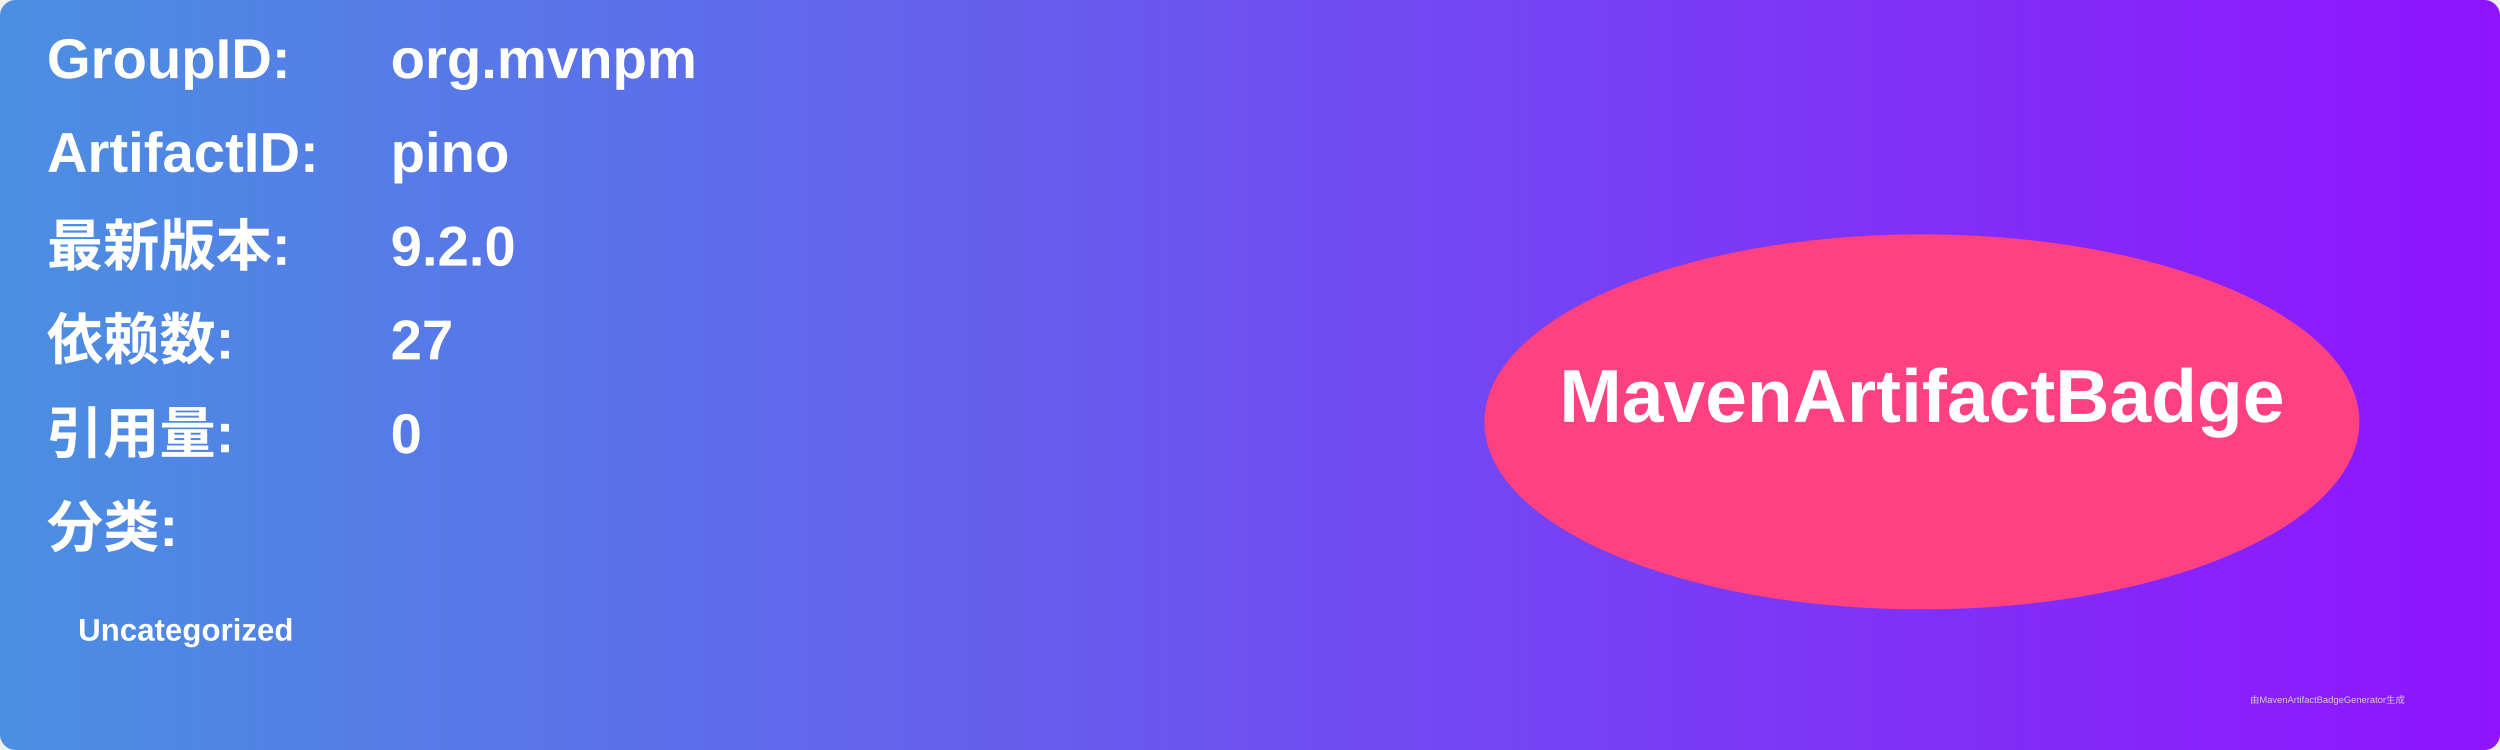
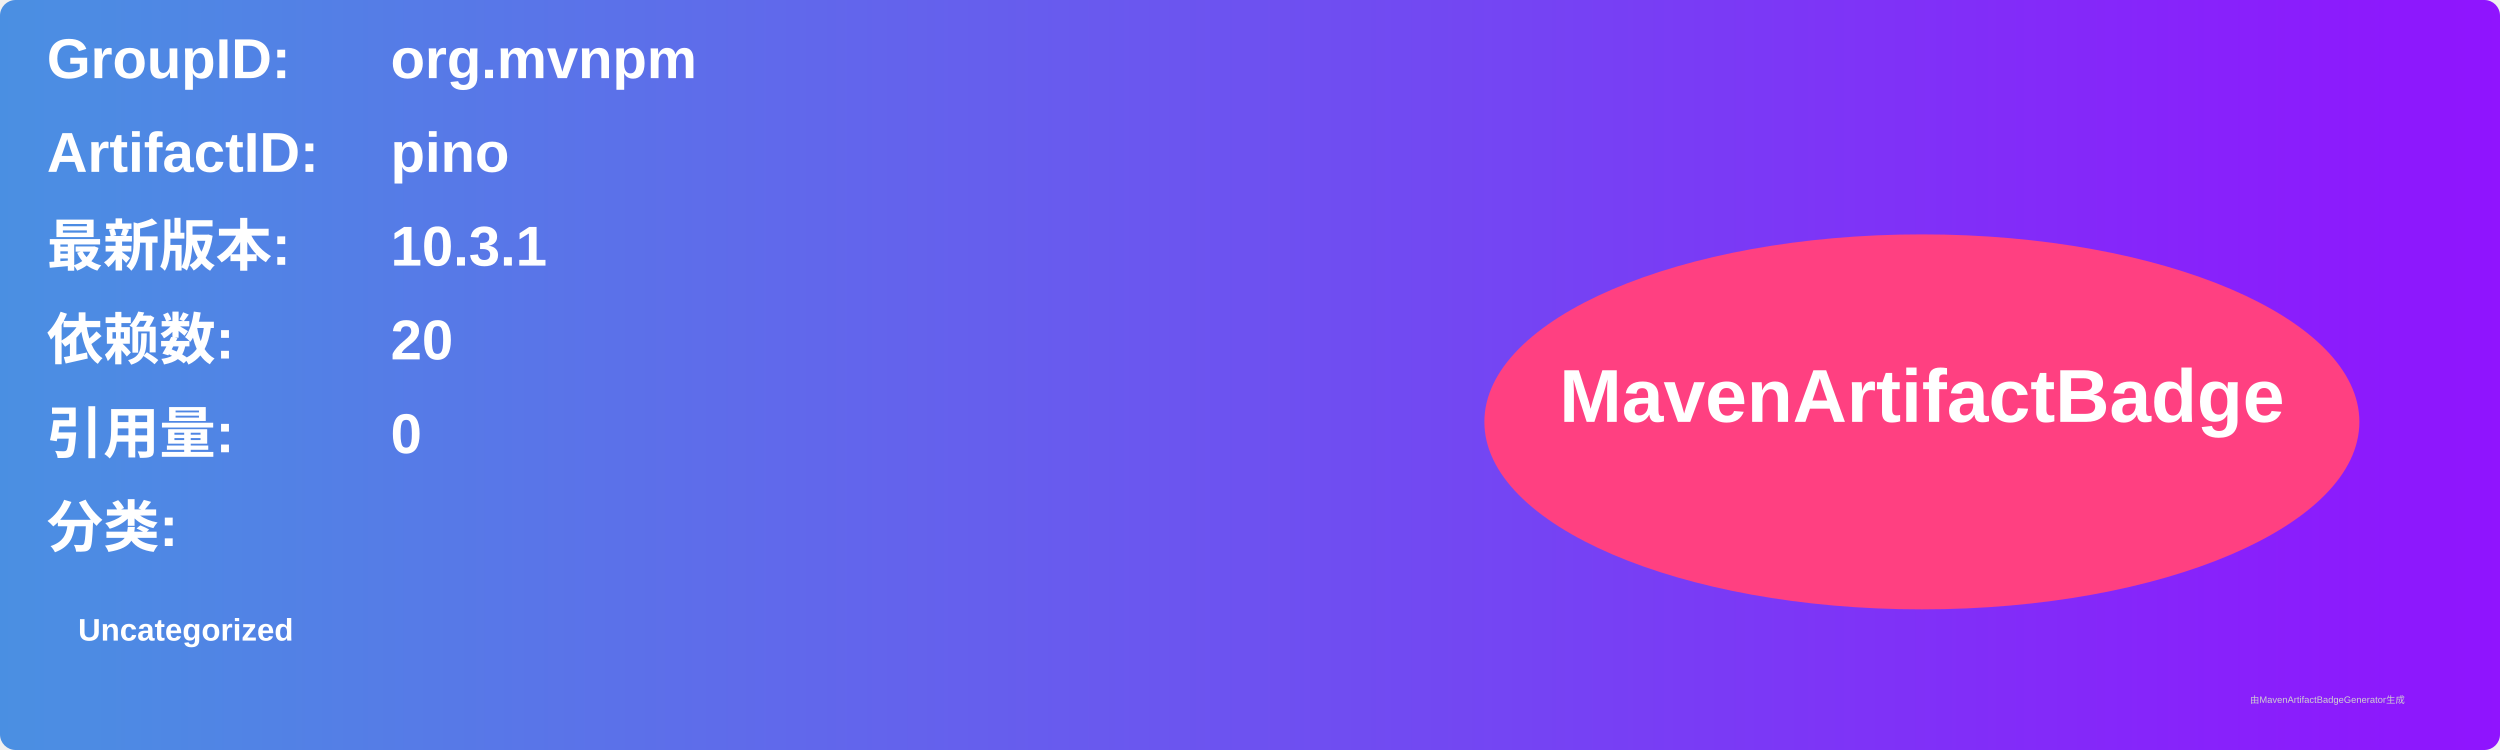
<svg xmlns="http://www.w3.org/2000/svg" width="800" height="240" viewBox="0 0 800 240">
  <linearGradient id="grad" x1="0%" y1="0%" x2="100%" y2="0%">
    <stop offset="0%" stop-color="#4a90e2" />
    <stop offset="100%" stop-color="#9013fe" />
  </linearGradient>
  <rect width="100%" height="100%" rx="5" ry="5" fill="url(#grad)" />
  <g transform="translate(15, 15)">
    <text x="0" y="10" font-family="Arial" font-size="18" fill="white" font-weight="bold" width="260">GroupID:</text>
    <text x="110" y="10" font-family="Arial" font-size="18" fill="white" font-weight="bold" width="460">org.mvnpm</text>
    <text x="0" y="40" font-family="Arial" font-size="18" fill="white" font-weight="bold" width="260">ArtifactID:</text>
    <text x="110" y="40" font-family="Arial" font-size="18" fill="white" font-weight="bold" width="460">pino</text>
    <text x="0" y="70" font-family="Arial" font-size="18" fill="white" font-weight="bold">最新版本:</text>
    <text x="110" y="70" font-family="Arial" font-size="18" fill="white" font-weight="bold">
-       <tspan font-weight="bold">9.2.0</tspan>
+       <tspan font-weight="bold">10.3.1</tspan>
    </text>
    <text x="0" y="100" font-family="Arial" font-size="18" fill="white" font-weight="bold">依赖数: </text>
    <text x="110" y="100" font-family="Arial" font-size="18" fill="white">
-       <tspan font-weight="bold">27</tspan>
+       <tspan font-weight="bold">20</tspan>
    </text>
    <text x="0" y="130" font-family="Arial" font-size="18" fill="white" font-weight="bold">引用量: </text>
    <text x="110" y="130" font-family="Arial" font-size="18" fill="white">
      <tspan font-weight="bold">0</tspan>
    </text>
    <text x="0" y="160" font-family="Arial" font-size="18" fill="white" font-weight="bold">分类:</text>
    <text x="10" y="190" font-family="Arial" font-size="10" fill="white">
      <tspan font-weight="bold">Uncategorized</tspan>
    </text>
    <ellipse cx="600" cy="120" rx="140" ry="60" fill="#ff4081" />
    <text x="600" y="120" text-anchor="middle" font-family="Arial" font-size="24" fill="white" font-weight="bold">MavenArtifactBadge</text>
  </g>
  <text x="720" y="225" font-family="Arial" font-size="3" fill="#d0d0d0">由MavenArtifactBadgeGenerator生成</text>
</svg>
